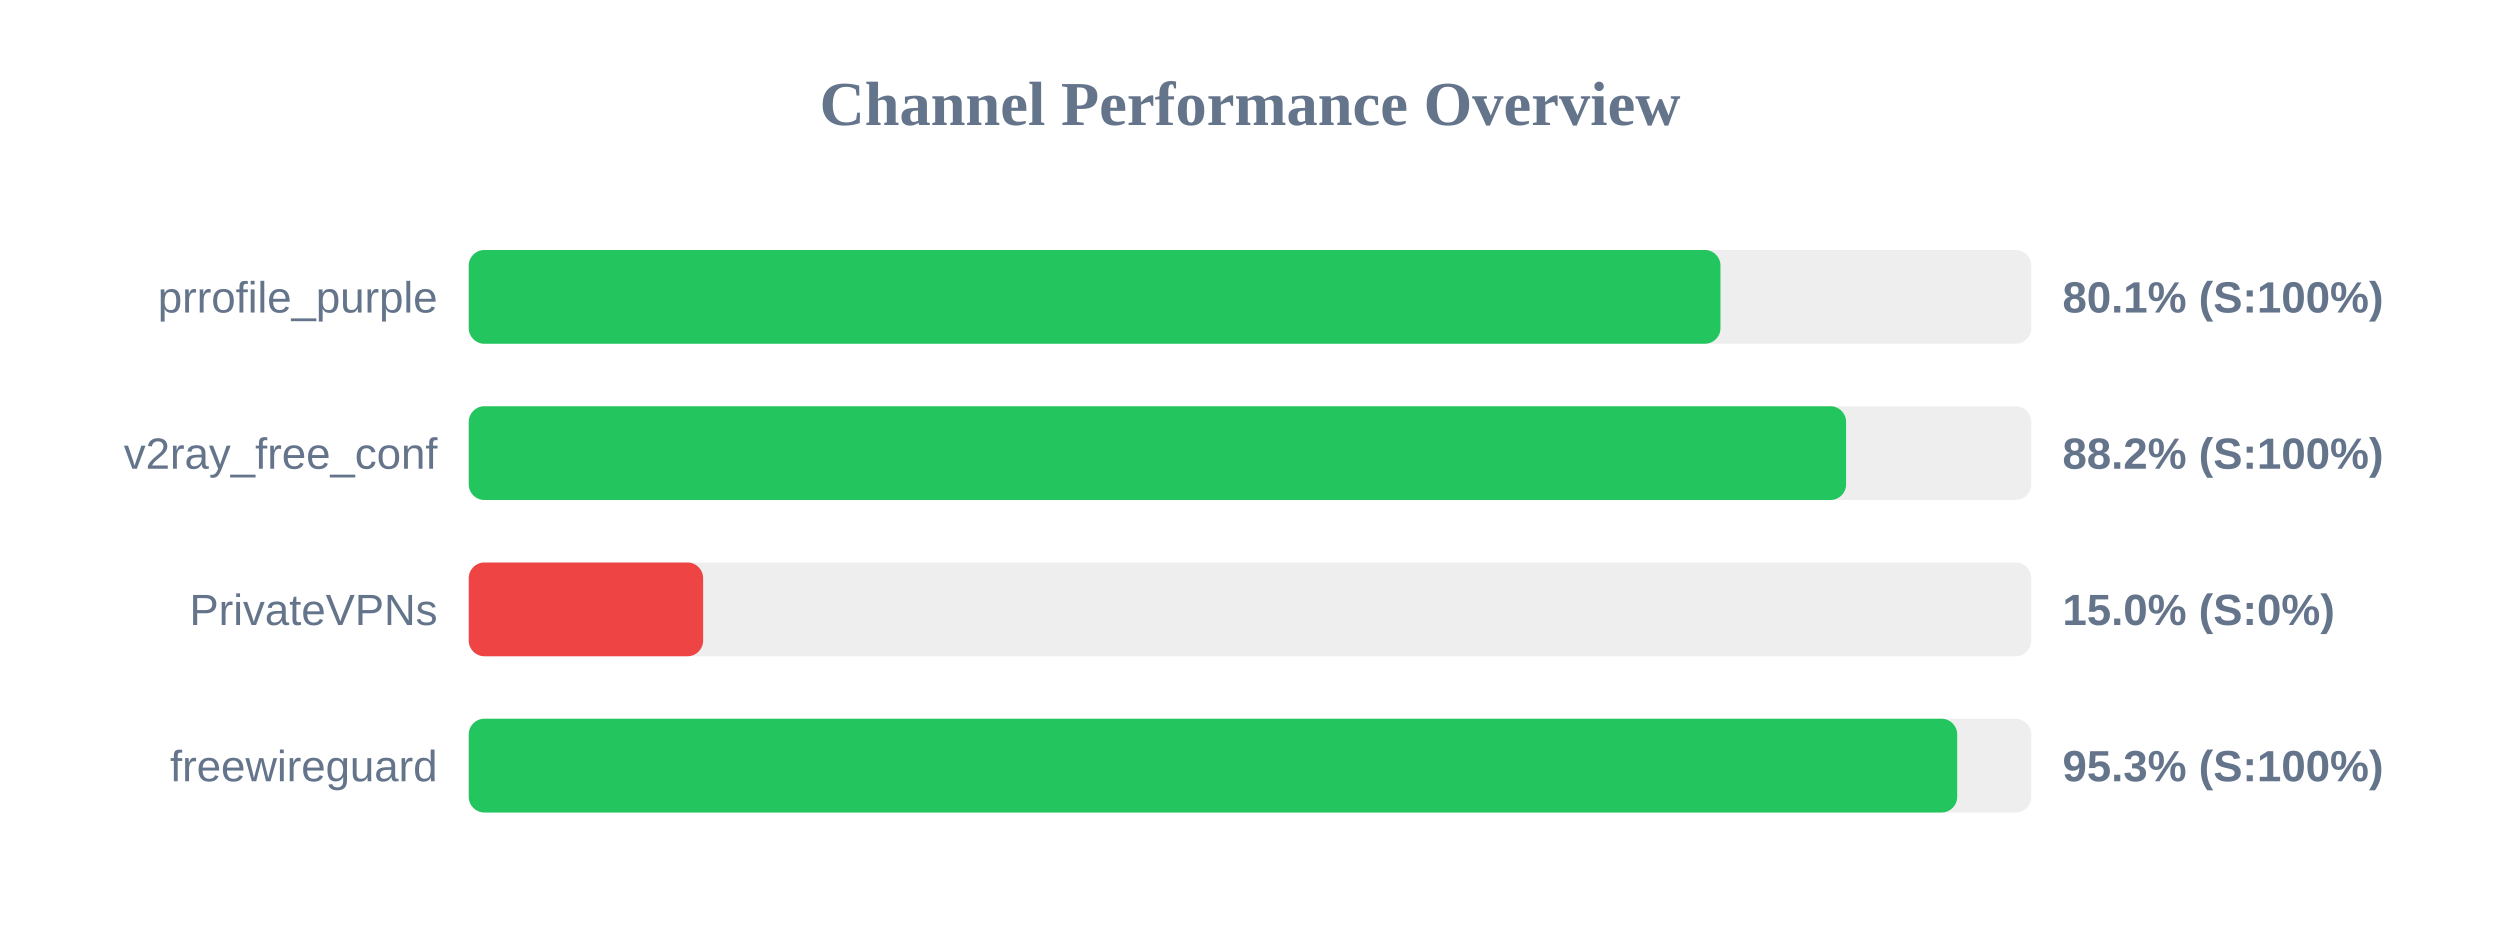
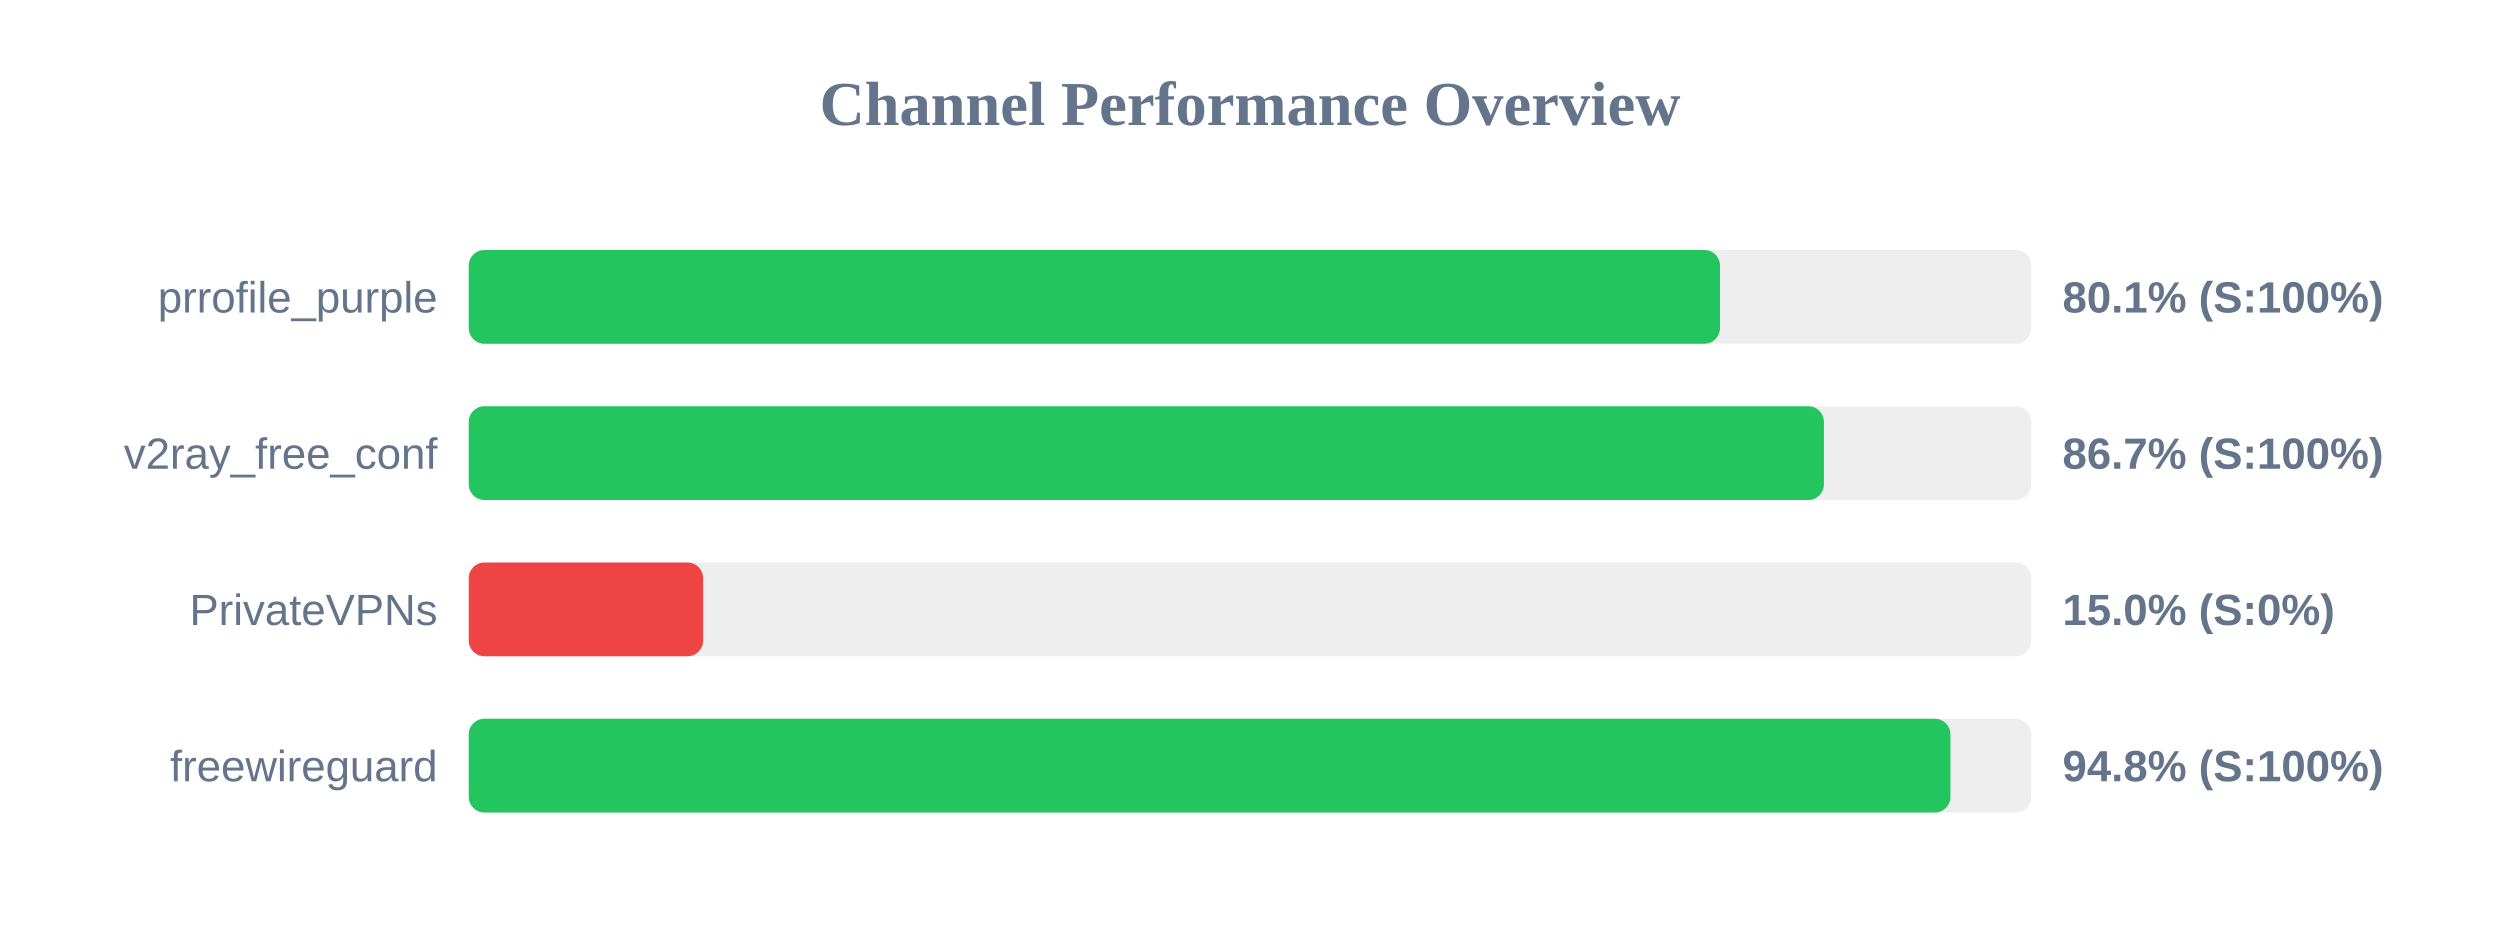
<svg xmlns="http://www.w3.org/2000/svg" width="800" height="300" version="1.1">
  <style>
        .row { font: 14px Arial; fill: #64748b; }
        .score { font: bold 14px Arial; fill: #64748b; }
    </style>
  <text x="400" y="40" text-anchor="middle" font-size="20px" font-weight="bold" fill="#64748b">Channel Performance Overview</text>
  <rect x="150" y="80" width="500" height="30" fill="#eee" rx="5" />
-   <rect x="150" y="80" width="400.55" height="30" fill="#22c55e" rx="5" />
+   <rect x="150" y="80" width="400.4" height="30" fill="#22c55e" rx="5" />
  <text x="140" y="100" text-anchor="end" class="row">prrofile_purple</text>
  <text x="660" y="100" text-anchor="start" class="score">80.1% (S:100%)</text>
  <rect x="150" y="130" width="500" height="30" fill="#eee" rx="5" />
-   <rect x="150" y="130" width="440.75" height="30" fill="#22c55e" rx="5" />
+   <rect x="150" y="130" width="433.65" height="30" fill="#22c55e" rx="5" />
  <text x="140" y="150" text-anchor="end" class="row">v2ray_free_conf</text>
-   <text x="660" y="150" text-anchor="start" class="score">88.2% (S:100%)</text>
+   <text x="660" y="150" text-anchor="start" class="score">86.7% (S:100%)</text>
  <rect x="150" y="180" width="500" height="30" fill="#eee" rx="5" />
  <rect x="150" y="180" width="75.0" height="30" fill="#ef4444" rx="5" />
  <text x="140" y="200" text-anchor="end" class="row">PrivateVPNs</text>
  <text x="660" y="200" text-anchor="start" class="score">15.0% (S:0%)</text>
  <rect x="150" y="230" width="500" height="30" fill="#eee" rx="5" />
-   <rect x="150" y="230" width="476.3" height="30" fill="#22c55e" rx="5" />
+   <rect x="150" y="230" width="474.15" height="30" fill="#22c55e" rx="5" />
  <text x="140" y="250" text-anchor="end" class="row">freewireguard</text>
-   <text x="660" y="250" text-anchor="start" class="score">95.3% (S:100%)</text>
+   <text x="660" y="250" text-anchor="start" class="score">94.8% (S:100%)</text>
</svg>
